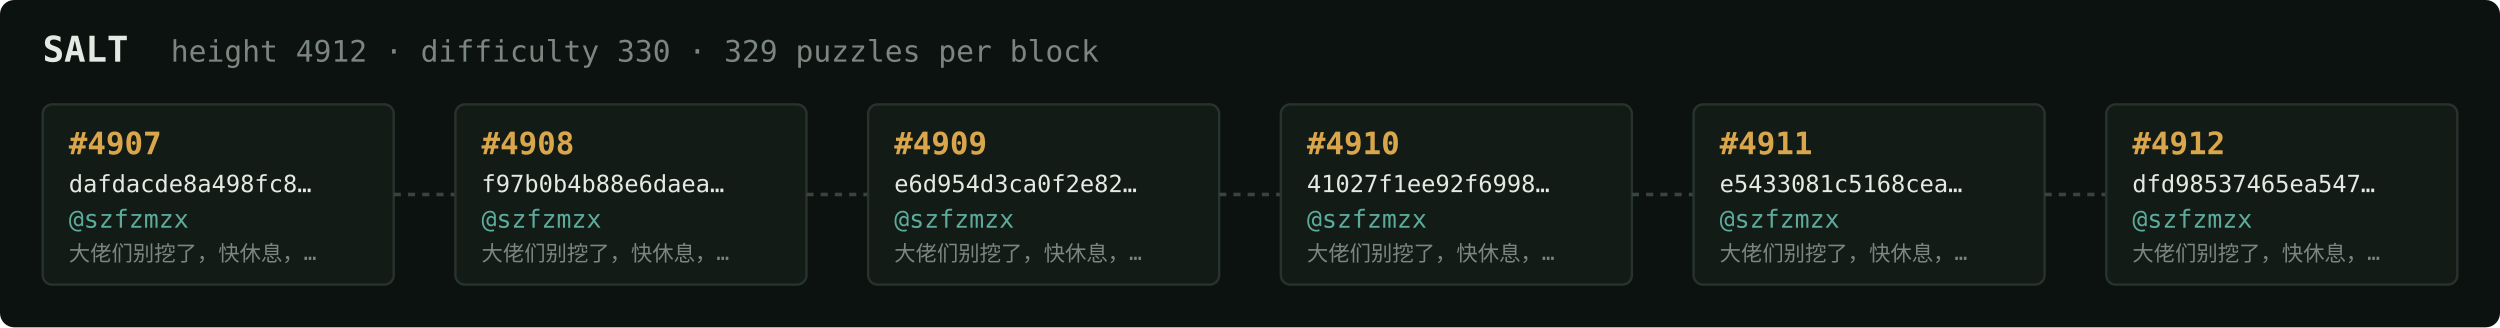
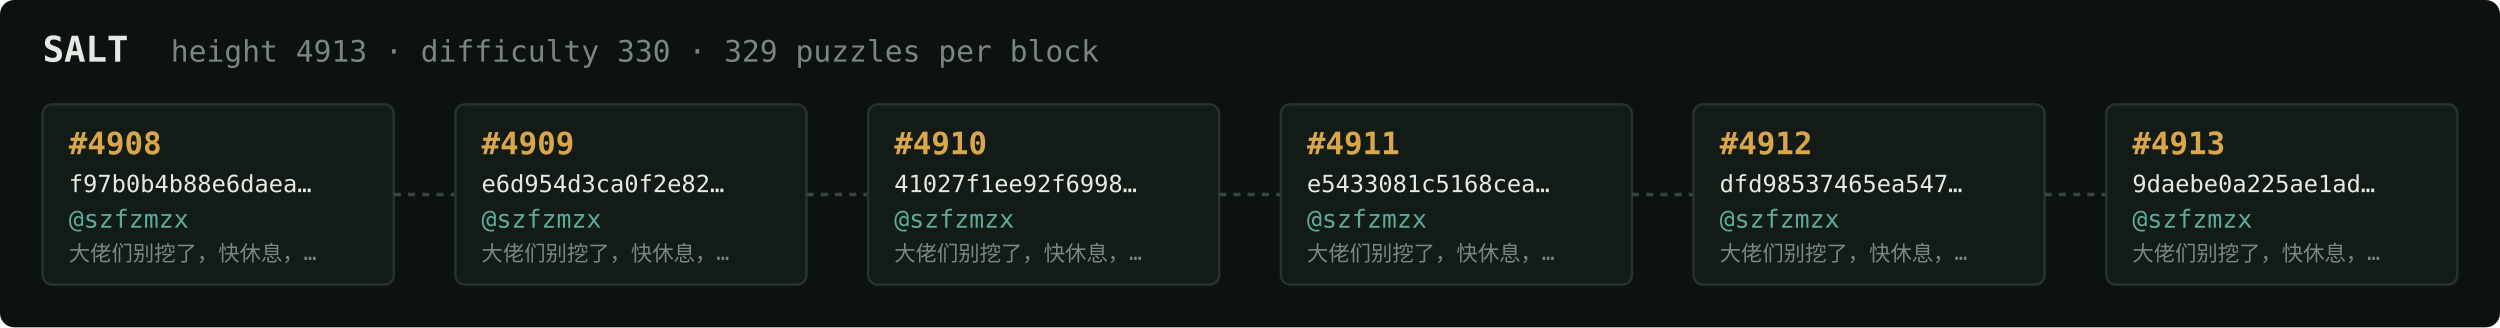
<svg xmlns="http://www.w3.org/2000/svg" width="1054" height="138" viewBox="0 0 1054 138" font-family="ui-monospace,SFMono-Regular,Menlo,monospace">
  <rect fill="#0c1210" width="1054" height="138" rx="6" />
  <text x="18" y="26" fill="#e5e9e3" font-size="15" font-weight="700">SALT</text>
-   <text x="72" y="26" fill="#7a867f" font-size="12.5">height 4912 · difficulty 330 · 329 puzzles per block</text>
+   <text x="72" y="26" fill="#7a867f" font-size="12.5">height 4913 · difficulty 330 · 329 puzzles per block</text>
  <rect x="18" y="44" width="148" height="76" rx="4" fill="#131b17" stroke="#28332e" stroke-width="1" />
-   <text x="29" y="65" fill="#d9a64c" font-size="13" font-weight="700">#4907</text>
-   <text x="29" y="81" fill="#e5e9e3" font-size="10">dafdacde8a498fc8…</text>
+   <text x="29" y="65" fill="#d9a64c" font-size="13" font-weight="700">#4908</text>
+   <text x="29" y="81" fill="#e5e9e3" font-size="10">f97b0b4b88e6daea…</text>
  <text x="29" y="96" fill="#5cab9b" font-size="10.5">@szfzmzx</text>
  <text x="29" y="110" fill="#7a867f" font-size="9">大佬们别挖了，快休息，…</text>
  <line x1="166" y1="82.0" x2="192" y2="82.0" stroke="#38443e" stroke-width="1.5" stroke-dasharray="3 3" />
  <rect x="192" y="44" width="148" height="76" rx="4" fill="#131b17" stroke="#28332e" stroke-width="1" />
-   <text x="203" y="65" fill="#d9a64c" font-size="13" font-weight="700">#4908</text>
-   <text x="203" y="81" fill="#e5e9e3" font-size="10">f97b0b4b88e6daea…</text>
+   <text x="203" y="65" fill="#d9a64c" font-size="13" font-weight="700">#4909</text>
+   <text x="203" y="81" fill="#e5e9e3" font-size="10">e6d954d3ca0f2e82…</text>
  <text x="203" y="96" fill="#5cab9b" font-size="10.5">@szfzmzx</text>
  <text x="203" y="110" fill="#7a867f" font-size="9">大佬们别挖了，快休息，…</text>
  <line x1="340" y1="82.0" x2="366" y2="82.0" stroke="#38443e" stroke-width="1.5" stroke-dasharray="3 3" />
  <rect x="366" y="44" width="148" height="76" rx="4" fill="#131b17" stroke="#28332e" stroke-width="1" />
-   <text x="377" y="65" fill="#d9a64c" font-size="13" font-weight="700">#4909</text>
-   <text x="377" y="81" fill="#e5e9e3" font-size="10">e6d954d3ca0f2e82…</text>
+   <text x="377" y="65" fill="#d9a64c" font-size="13" font-weight="700">#4910</text>
+   <text x="377" y="81" fill="#e5e9e3" font-size="10">41027f1ee92f6998…</text>
  <text x="377" y="96" fill="#5cab9b" font-size="10.5">@szfzmzx</text>
  <text x="377" y="110" fill="#7a867f" font-size="9">大佬们别挖了，快休息，…</text>
  <line x1="514" y1="82.0" x2="540" y2="82.0" stroke="#38443e" stroke-width="1.5" stroke-dasharray="3 3" />
  <rect x="540" y="44" width="148" height="76" rx="4" fill="#131b17" stroke="#28332e" stroke-width="1" />
-   <text x="551" y="65" fill="#d9a64c" font-size="13" font-weight="700">#4910</text>
-   <text x="551" y="81" fill="#e5e9e3" font-size="10">41027f1ee92f6998…</text>
+   <text x="551" y="65" fill="#d9a64c" font-size="13" font-weight="700">#4911</text>
+   <text x="551" y="81" fill="#e5e9e3" font-size="10">e5433081c5168cea…</text>
  <text x="551" y="96" fill="#5cab9b" font-size="10.5">@szfzmzx</text>
  <text x="551" y="110" fill="#7a867f" font-size="9">大佬们别挖了，快休息，…</text>
  <line x1="688" y1="82.0" x2="714" y2="82.0" stroke="#38443e" stroke-width="1.5" stroke-dasharray="3 3" />
  <rect x="714" y="44" width="148" height="76" rx="4" fill="#131b17" stroke="#28332e" stroke-width="1" />
-   <text x="725" y="65" fill="#d9a64c" font-size="13" font-weight="700">#4911</text>
-   <text x="725" y="81" fill="#e5e9e3" font-size="10">e5433081c5168cea…</text>
+   <text x="725" y="65" fill="#d9a64c" font-size="13" font-weight="700">#4912</text>
+   <text x="725" y="81" fill="#e5e9e3" font-size="10">dfd98537465ea547…</text>
  <text x="725" y="96" fill="#5cab9b" font-size="10.5">@szfzmzx</text>
  <text x="725" y="110" fill="#7a867f" font-size="9">大佬们别挖了，快休息，…</text>
  <line x1="862" y1="82.0" x2="888" y2="82.0" stroke="#38443e" stroke-width="1.5" stroke-dasharray="3 3" />
  <rect x="888" y="44" width="148" height="76" rx="4" fill="#131b17" stroke="#28332e" stroke-width="1" />
-   <text x="899" y="65" fill="#d9a64c" font-size="13" font-weight="700">#4912</text>
-   <text x="899" y="81" fill="#e5e9e3" font-size="10">dfd98537465ea547…</text>
+   <text x="899" y="65" fill="#d9a64c" font-size="13" font-weight="700">#4913</text>
+   <text x="899" y="81" fill="#e5e9e3" font-size="10">9daebe0a225ae1ad…</text>
  <text x="899" y="96" fill="#5cab9b" font-size="10.5">@szfzmzx</text>
  <text x="899" y="110" fill="#7a867f" font-size="9">大佬们别挖了，快休息，…</text>
</svg>
